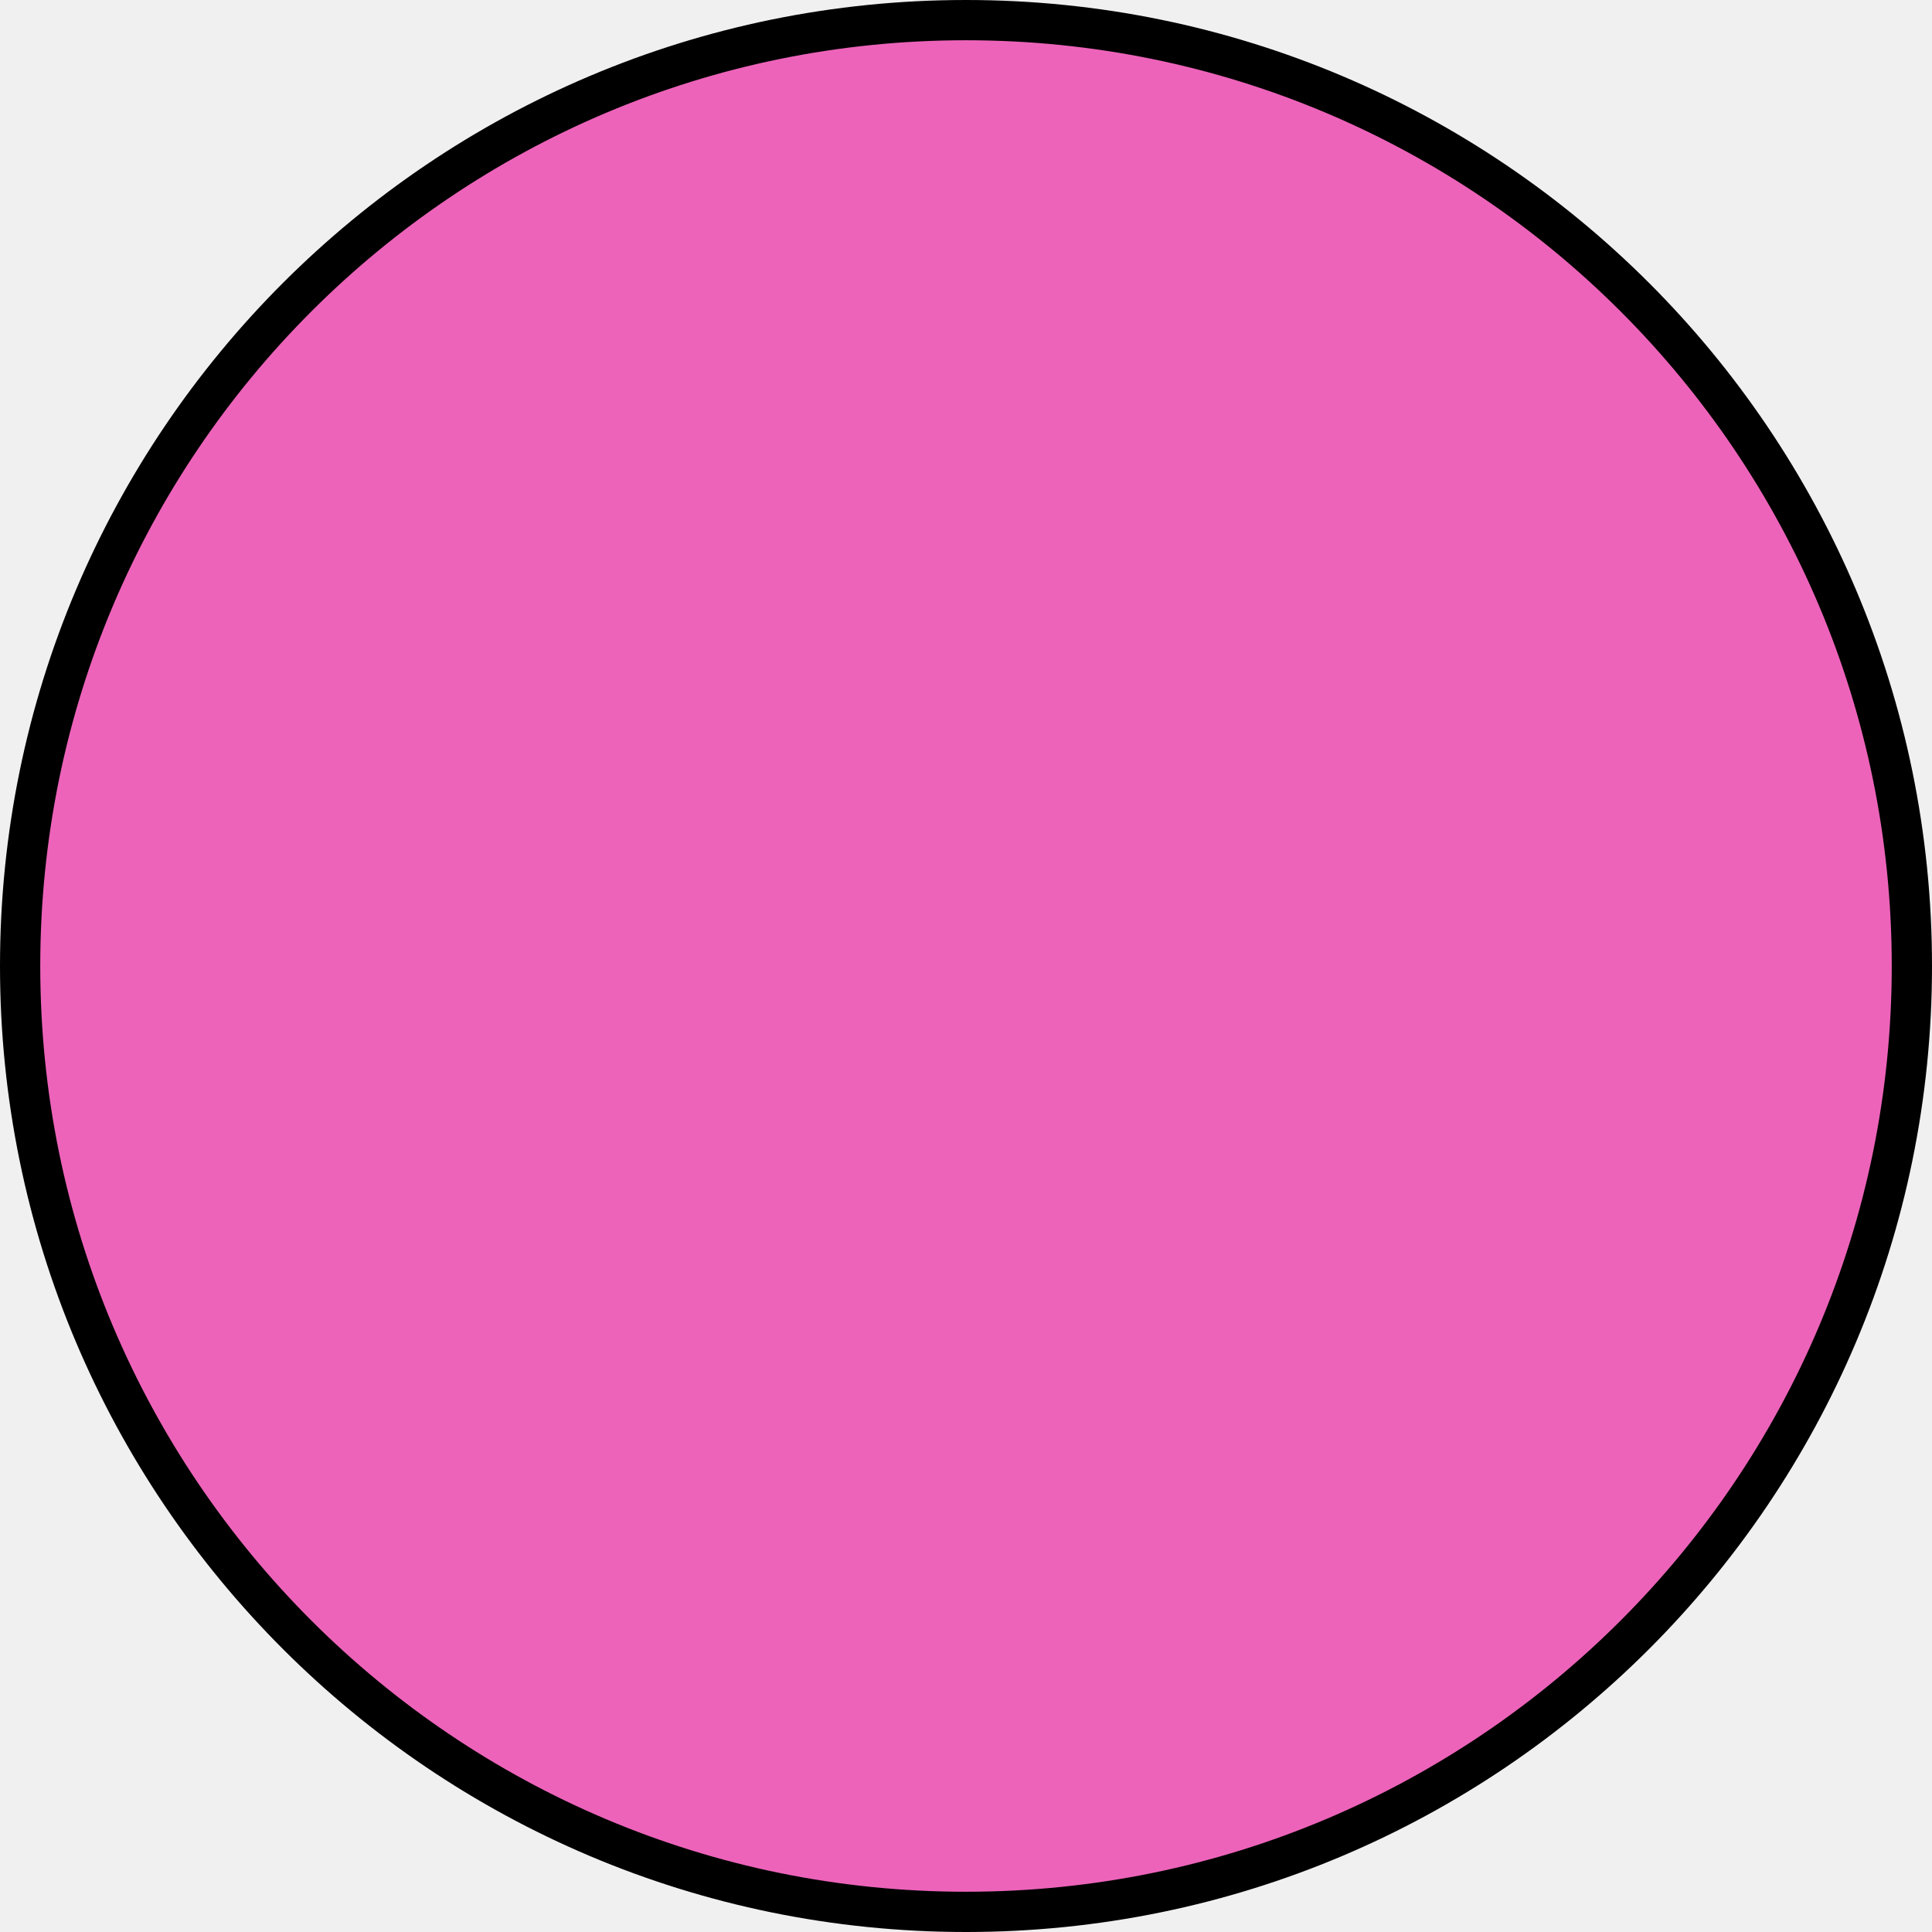
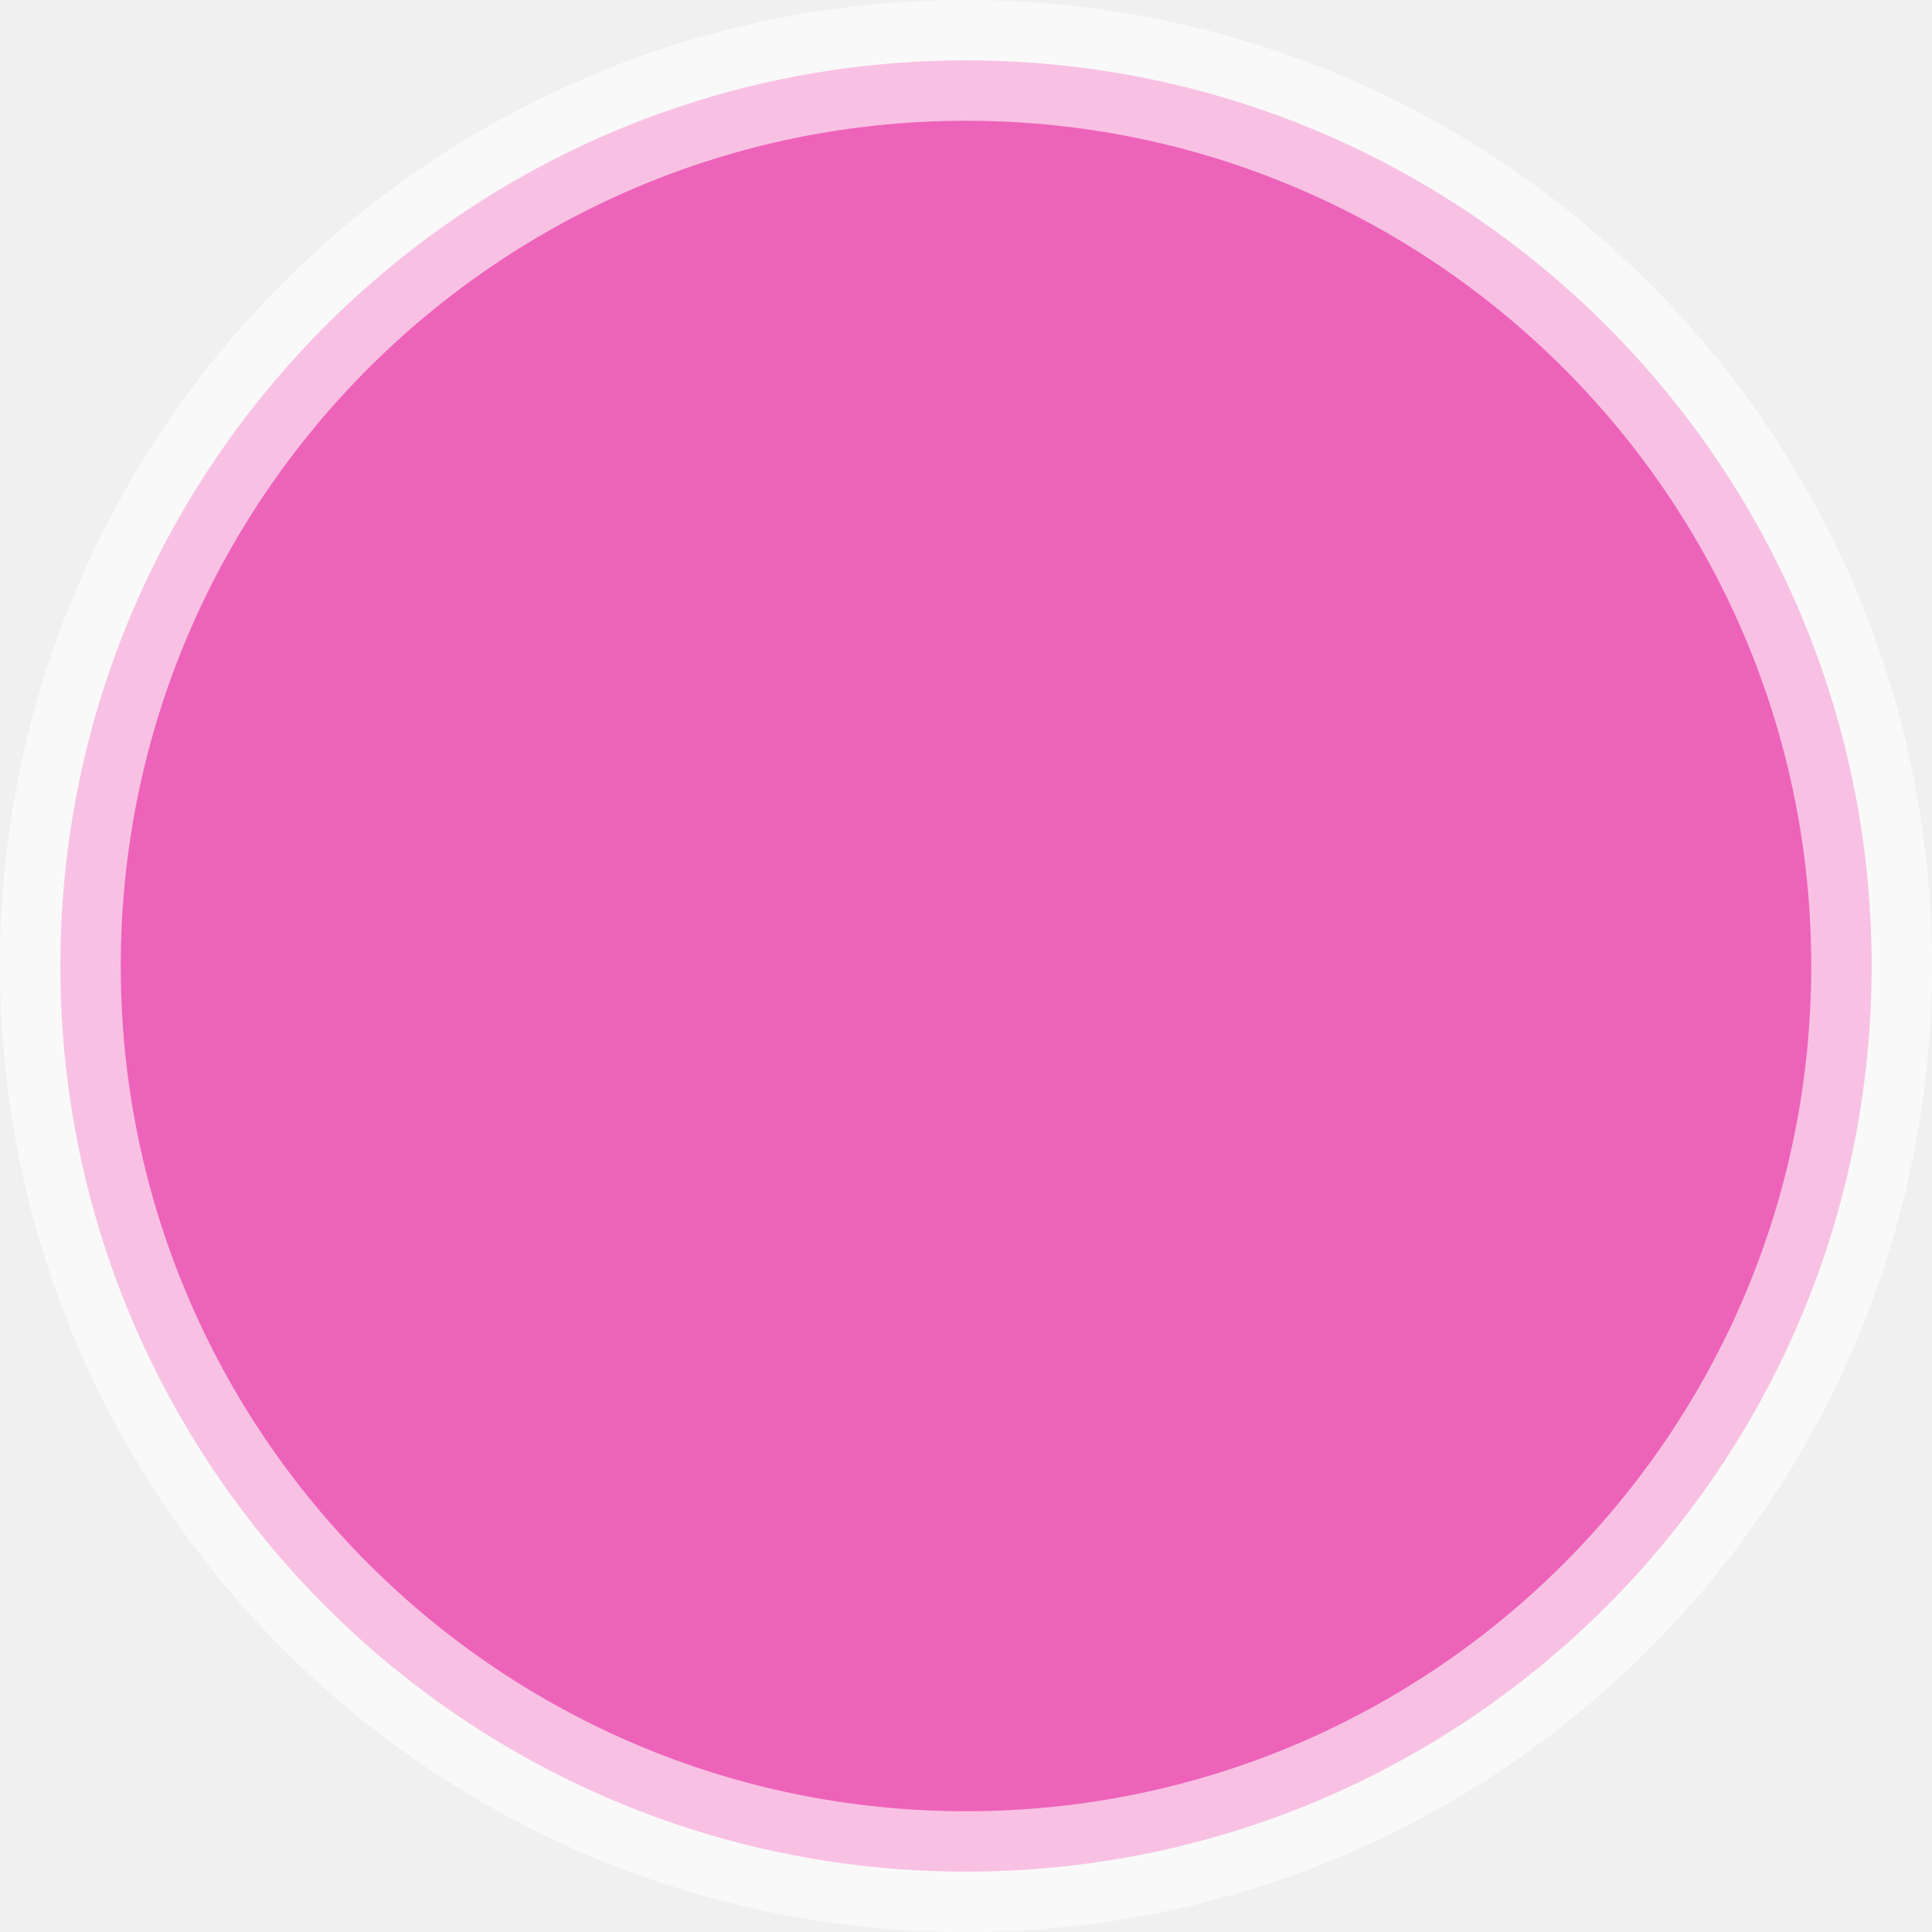
<svg xmlns="http://www.w3.org/2000/svg" width="48" height="48" viewBox="0 0 48 48" fill="none">
-   <circle cx="24" cy="24" r="23.5" fill="#ED63BA" stroke="black" />
+   <g clip-path="url(#clip0_6_2)">
+     <path d="M46.5 24C46.5 36.426 36.426 46.5 24 46.5C11.574 46.5 1.5 36.426 1.5 24C1.5 11.574 11.574 1.5 24 1.5C36.426 1.5 46.5 11.574 46.5 24Z" fill="#ED63BA" stroke="white" stroke-width="3" stroke-opacity="0.6" />
+   </g>
+   <defs>
+     <clipPath id="clip0_6_2">
+       <rect width="48" height="48" fill="white" />
+     </clipPath>
+   </defs>
</svg>
